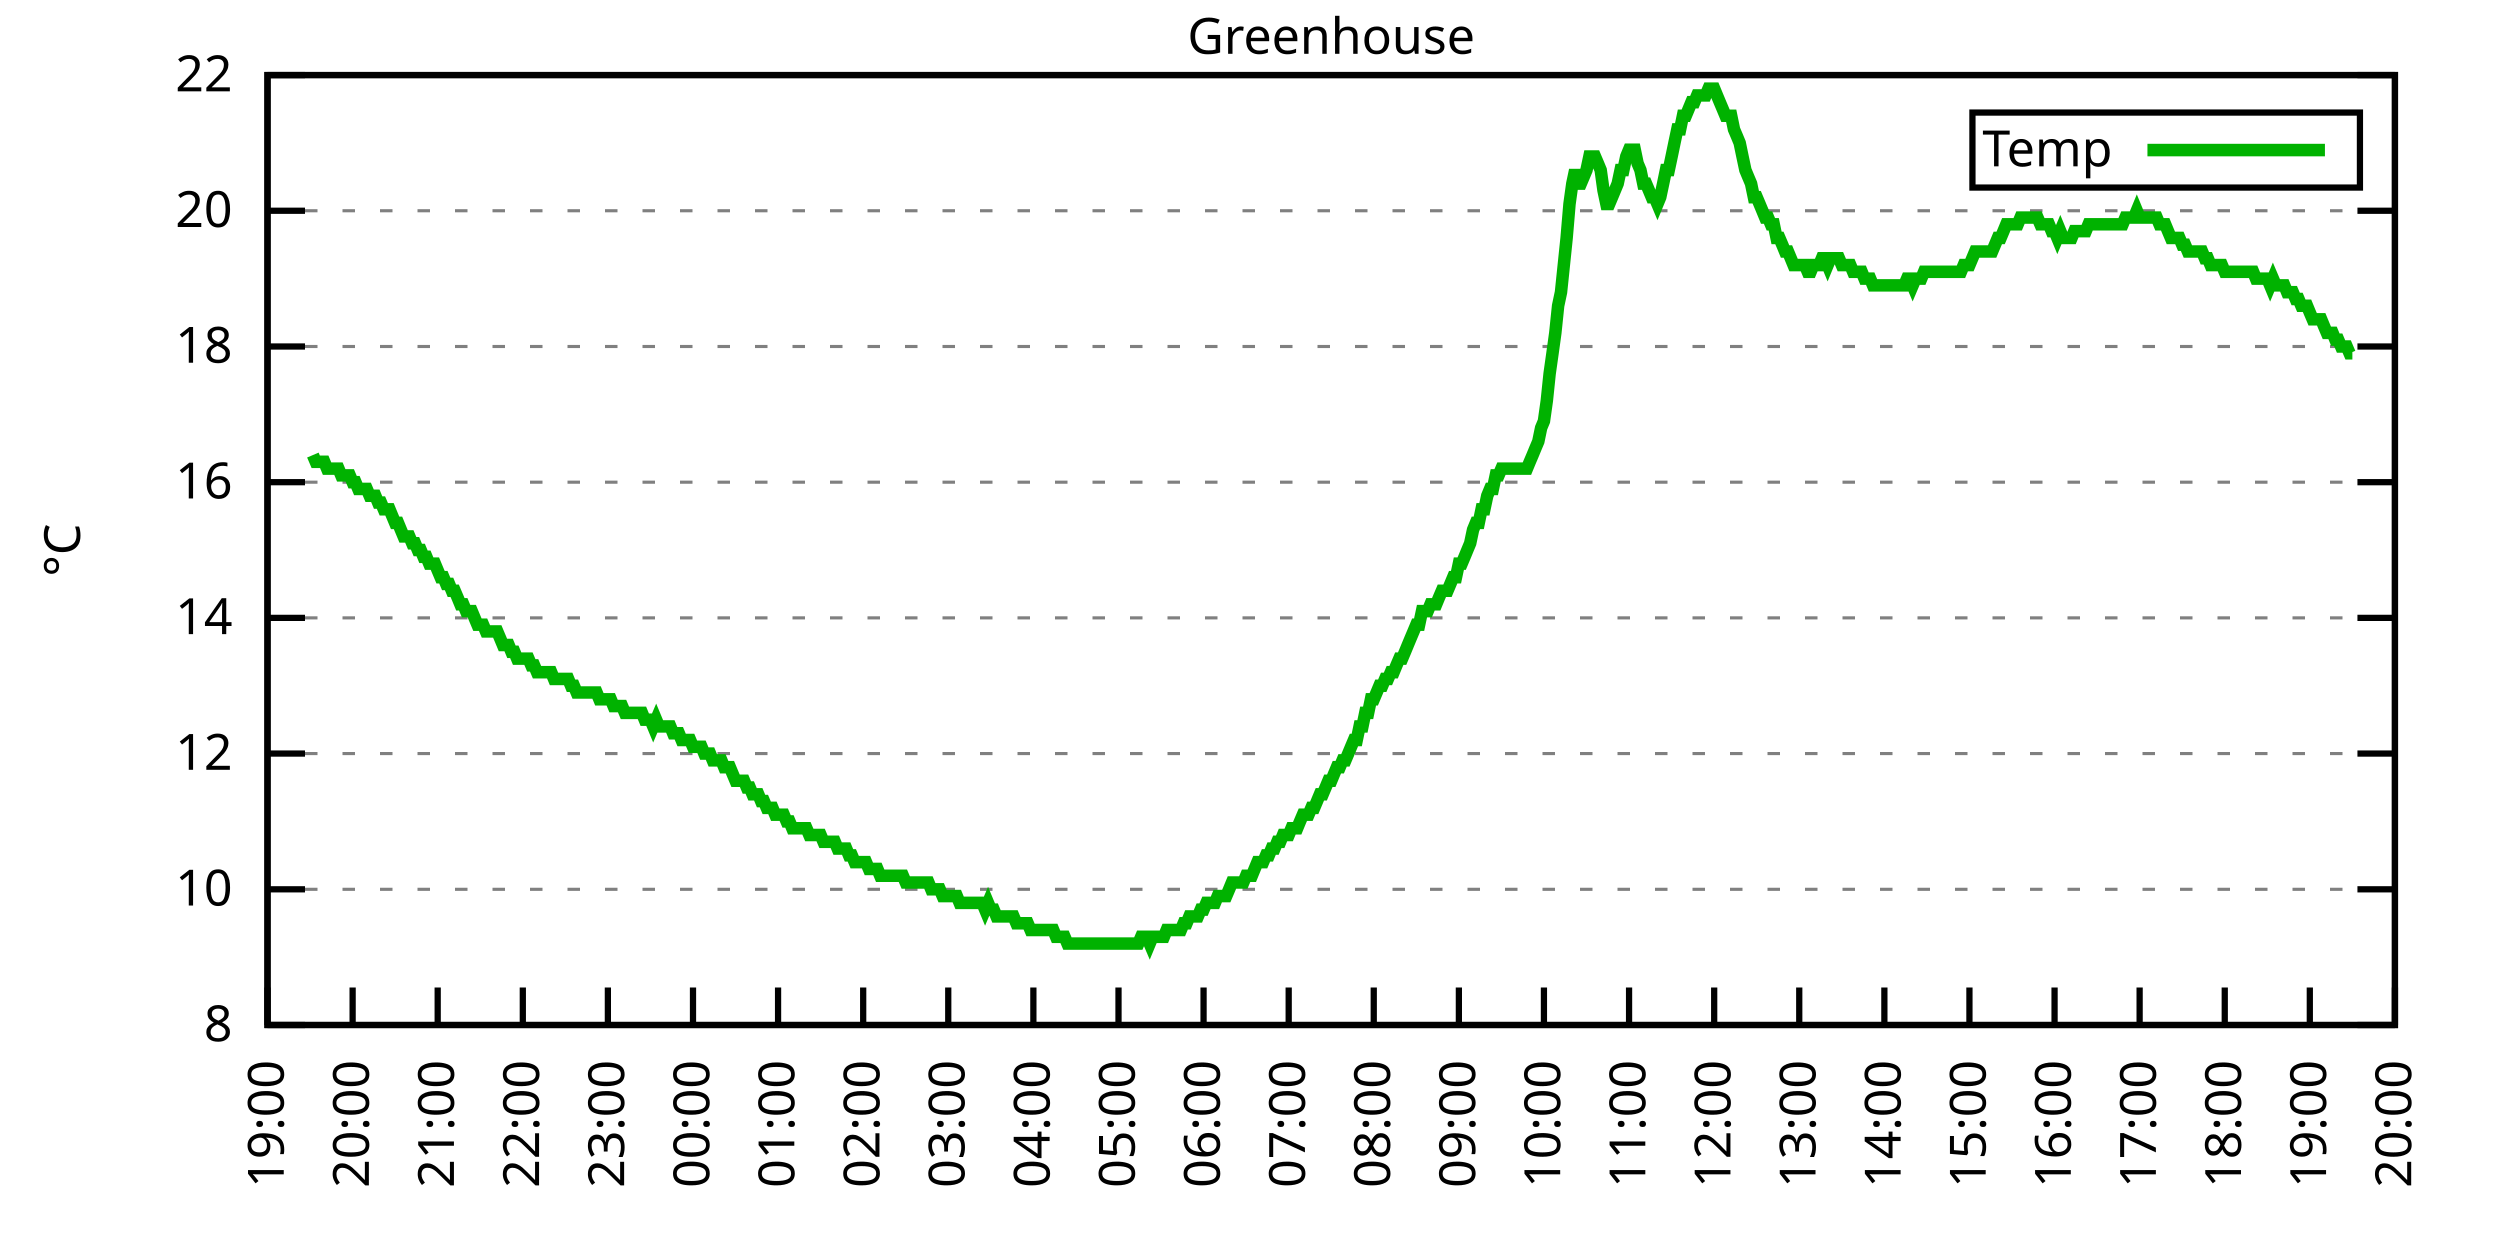
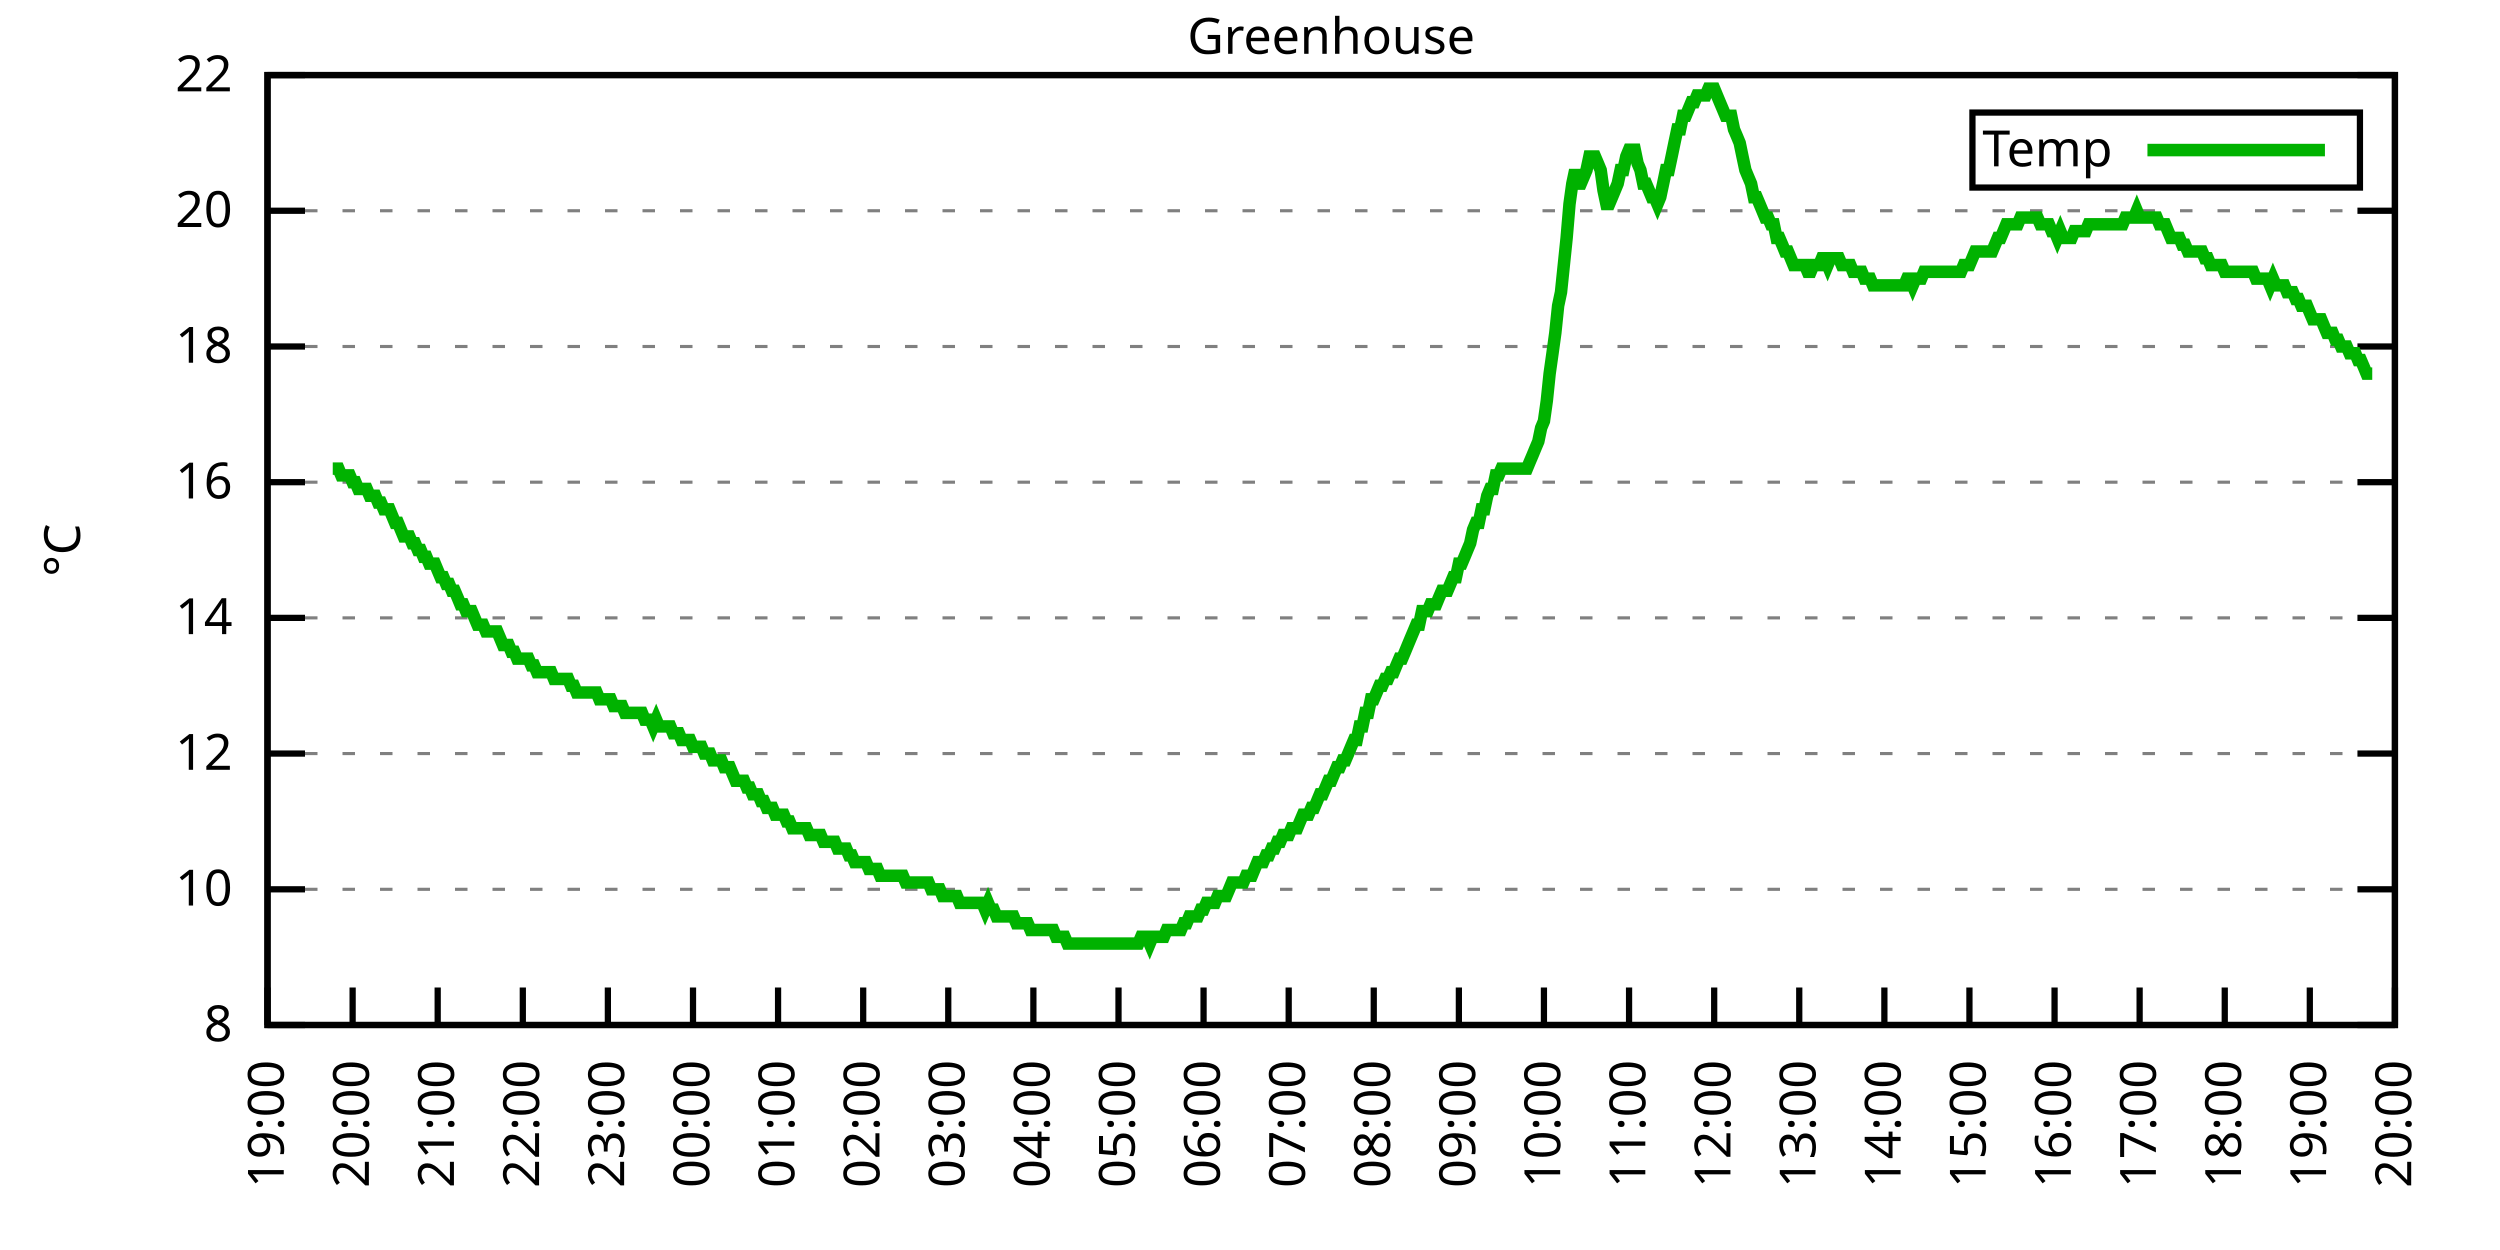
<svg xmlns="http://www.w3.org/2000/svg" xmlns:xlink="http://www.w3.org/1999/xlink" width="400" height="200" viewBox="0 0 400 200">
  <g id="gnuplot_canvas">
    <rect x="0" y="0" width="400" height="200" fill="none" />
    <defs>
      <circle id="gpDot" r="0.5" stroke-width="0.5" stroke="currentColor" />
      <path id="gpPt0" stroke-width="0.333" stroke="currentColor" d="M-1,0 h2 M0,-1 v2" />
      <path id="gpPt1" stroke-width="0.333" stroke="currentColor" d="M-1,-1 L1,1 M1,-1 L-1,1" />
      <path id="gpPt2" stroke-width="0.333" stroke="currentColor" d="M-1,0 L1,0 M0,-1 L0,1 M-1,-1 L1,1 M-1,1 L1,-1" />
      <rect id="gpPt3" stroke-width="0.333" stroke="currentColor" x="-1" y="-1" width="2" height="2" />
      <rect id="gpPt4" stroke-width="0.333" stroke="currentColor" fill="currentColor" x="-1" y="-1" width="2" height="2" />
      <circle id="gpPt5" stroke-width="0.333" stroke="currentColor" cx="0" cy="0" r="1" />
      <use xlink:href="#gpPt5" id="gpPt6" fill="currentColor" stroke="none" />
      <path id="gpPt7" stroke-width="0.333" stroke="currentColor" d="M0,-1.33 L-1.33,0.67 L1.33,0.67 z" />
      <use xlink:href="#gpPt7" id="gpPt8" fill="currentColor" stroke="none" />
      <use xlink:href="#gpPt7" id="gpPt9" stroke="currentColor" transform="rotate(180)" />
      <use xlink:href="#gpPt9" id="gpPt10" fill="currentColor" stroke="none" />
      <use xlink:href="#gpPt3" id="gpPt11" stroke="currentColor" transform="rotate(45)" />
      <use xlink:href="#gpPt11" id="gpPt12" fill="currentColor" stroke="none" />
      <path id="gpPt13" stroke-width="0.333" stroke="currentColor" d="M0,1.330 L1.265,0.411 L0.782,-1.067 L-0.782,-1.076 L-1.265,0.411 z" />
      <use xlink:href="#gpPt13" id="gpPt14" fill="currentColor" stroke="none" />
      <filter id="textbox" filterUnits="objectBoundingBox" x="0" y="0" height="1" width="1">
        <feFlood flood-color="white" flood-opacity="1" result="bgnd" />
        <feComposite in="SourceGraphic" in2="bgnd" operator="atop" />
      </filter>
      <filter id="greybox" filterUnits="objectBoundingBox" x="0" y="0" height="1" width="1">
        <feFlood flood-color="lightgrey" flood-opacity="1" result="grey" />
        <feComposite in="SourceGraphic" in2="grey" operator="atop" />
      </filter>
    </defs>
    <g fill="none" color="white" stroke="currentColor" stroke-width="1.00" stroke-linecap="butt" stroke-linejoin="miter">
</g>
    <g fill="none" color="black" stroke="currentColor" stroke-width="1.00" stroke-linecap="butt" stroke-linejoin="miter">
      <g stroke="none" shape-rendering="crispEdges">
        <polygon fill="rgb(255, 255, 255)" points="42.80,164.00 383.18,164.00 383.18,12.02 42.80,12.02 " />
      </g>
    </g>
    <g fill="none" color="black" stroke="currentColor" stroke-width="1.00" stroke-linecap="butt" stroke-linejoin="miter">
</g>
    <g fill="none" color="black" stroke="black" stroke-width="0.50" stroke-linecap="butt" stroke-linejoin="miter">
</g>
    <g fill="none" color="gray" stroke="currentColor" stroke-width="0.50" stroke-linecap="butt" stroke-linejoin="miter">
      <path stroke="gray" stroke-dasharray="2,4" class="gridline" d="M42.80,164.00 L383.19,164.00  " />
    </g>
    <g fill="none" color="gray" stroke="gray" stroke-width="1.00" stroke-linecap="butt" stroke-linejoin="miter">
</g>
    <g fill="none" color="black" stroke="currentColor" stroke-width="1.00" stroke-linecap="butt" stroke-linejoin="miter">
      <path stroke="black" d="M42.80,164.00 L48.80,164.00 M383.19,164.00 L377.19,164.00  " />
      <g transform="translate(37.20,166.60)" stroke="none" fill="black" font-family="Sans" font-size="8.00" text-anchor="end">
        <text>
          <tspan font-family="Sans"> 8</tspan>
        </text>
      </g>
    </g>
    <g fill="none" color="black" stroke="currentColor" stroke-width="1.00" stroke-linecap="butt" stroke-linejoin="miter">
</g>
    <g fill="none" color="black" stroke="black" stroke-width="0.50" stroke-linecap="butt" stroke-linejoin="miter">
</g>
    <g fill="none" color="gray" stroke="currentColor" stroke-width="0.50" stroke-linecap="butt" stroke-linejoin="miter">
      <path stroke="gray" stroke-dasharray="2,4" class="gridline" d="M42.80,142.29 L383.19,142.29  " />
    </g>
    <g fill="none" color="gray" stroke="gray" stroke-width="1.00" stroke-linecap="butt" stroke-linejoin="miter">
</g>
    <g fill="none" color="black" stroke="currentColor" stroke-width="1.00" stroke-linecap="butt" stroke-linejoin="miter">
      <path stroke="black" d="M42.80,142.29 L48.80,142.29 M383.19,142.29 L377.19,142.29  " />
      <g transform="translate(37.20,144.89)" stroke="none" fill="black" font-family="Sans" font-size="8.00" text-anchor="end">
        <text>
          <tspan font-family="Sans"> 10</tspan>
        </text>
      </g>
    </g>
    <g fill="none" color="black" stroke="currentColor" stroke-width="1.00" stroke-linecap="butt" stroke-linejoin="miter">
</g>
    <g fill="none" color="black" stroke="black" stroke-width="0.50" stroke-linecap="butt" stroke-linejoin="miter">
</g>
    <g fill="none" color="gray" stroke="currentColor" stroke-width="0.50" stroke-linecap="butt" stroke-linejoin="miter">
      <path stroke="gray" stroke-dasharray="2,4" class="gridline" d="M42.80,120.57 L383.19,120.57  " />
    </g>
    <g fill="none" color="gray" stroke="gray" stroke-width="1.00" stroke-linecap="butt" stroke-linejoin="miter">
</g>
    <g fill="none" color="black" stroke="currentColor" stroke-width="1.00" stroke-linecap="butt" stroke-linejoin="miter">
      <path stroke="black" d="M42.80,120.57 L48.80,120.57 M383.19,120.57 L377.19,120.57  " />
      <g transform="translate(37.20,123.17)" stroke="none" fill="black" font-family="Sans" font-size="8.00" text-anchor="end">
        <text>
          <tspan font-family="Sans"> 12</tspan>
        </text>
      </g>
    </g>
    <g fill="none" color="black" stroke="currentColor" stroke-width="1.00" stroke-linecap="butt" stroke-linejoin="miter">
</g>
    <g fill="none" color="black" stroke="black" stroke-width="0.50" stroke-linecap="butt" stroke-linejoin="miter">
</g>
    <g fill="none" color="gray" stroke="currentColor" stroke-width="0.50" stroke-linecap="butt" stroke-linejoin="miter">
      <path stroke="gray" stroke-dasharray="2,4" class="gridline" d="M42.80,98.86 L383.19,98.86  " />
    </g>
    <g fill="none" color="gray" stroke="gray" stroke-width="1.00" stroke-linecap="butt" stroke-linejoin="miter">
</g>
    <g fill="none" color="black" stroke="currentColor" stroke-width="1.00" stroke-linecap="butt" stroke-linejoin="miter">
      <path stroke="black" d="M42.80,98.86 L48.80,98.86 M383.19,98.86 L377.19,98.86  " />
      <g transform="translate(37.20,101.46)" stroke="none" fill="black" font-family="Sans" font-size="8.00" text-anchor="end">
        <text>
          <tspan font-family="Sans"> 14</tspan>
        </text>
      </g>
    </g>
    <g fill="none" color="black" stroke="currentColor" stroke-width="1.00" stroke-linecap="butt" stroke-linejoin="miter">
</g>
    <g fill="none" color="black" stroke="black" stroke-width="0.50" stroke-linecap="butt" stroke-linejoin="miter">
</g>
    <g fill="none" color="gray" stroke="currentColor" stroke-width="0.50" stroke-linecap="butt" stroke-linejoin="miter">
      <path stroke="gray" stroke-dasharray="2,4" class="gridline" d="M42.80,77.15 L383.19,77.15  " />
    </g>
    <g fill="none" color="gray" stroke="gray" stroke-width="1.00" stroke-linecap="butt" stroke-linejoin="miter">
</g>
    <g fill="none" color="black" stroke="currentColor" stroke-width="1.00" stroke-linecap="butt" stroke-linejoin="miter">
      <path stroke="black" d="M42.80,77.15 L48.80,77.15 M383.19,77.15 L377.19,77.15  " />
      <g transform="translate(37.20,79.75)" stroke="none" fill="black" font-family="Sans" font-size="8.00" text-anchor="end">
        <text>
          <tspan font-family="Sans"> 16</tspan>
        </text>
      </g>
    </g>
    <g fill="none" color="black" stroke="currentColor" stroke-width="1.00" stroke-linecap="butt" stroke-linejoin="miter">
</g>
    <g fill="none" color="black" stroke="black" stroke-width="0.50" stroke-linecap="butt" stroke-linejoin="miter">
</g>
    <g fill="none" color="gray" stroke="currentColor" stroke-width="0.50" stroke-linecap="butt" stroke-linejoin="miter">
      <path stroke="gray" stroke-dasharray="2,4" class="gridline" d="M42.80,55.44 L383.19,55.44  " />
    </g>
    <g fill="none" color="gray" stroke="gray" stroke-width="1.00" stroke-linecap="butt" stroke-linejoin="miter">
</g>
    <g fill="none" color="black" stroke="currentColor" stroke-width="1.00" stroke-linecap="butt" stroke-linejoin="miter">
      <path stroke="black" d="M42.80,55.44 L48.80,55.44 M383.19,55.44 L377.19,55.44  " />
      <g transform="translate(37.20,58.04)" stroke="none" fill="black" font-family="Sans" font-size="8.00" text-anchor="end">
        <text>
          <tspan font-family="Sans"> 18</tspan>
        </text>
      </g>
    </g>
    <g fill="none" color="black" stroke="currentColor" stroke-width="1.00" stroke-linecap="butt" stroke-linejoin="miter">
</g>
    <g fill="none" color="black" stroke="black" stroke-width="0.50" stroke-linecap="butt" stroke-linejoin="miter">
</g>
    <g fill="none" color="gray" stroke="currentColor" stroke-width="0.50" stroke-linecap="butt" stroke-linejoin="miter">
      <path stroke="gray" stroke-dasharray="2,4" class="gridline" d="M42.80,33.72 L383.19,33.72  " />
    </g>
    <g fill="none" color="gray" stroke="gray" stroke-width="1.00" stroke-linecap="butt" stroke-linejoin="miter">
</g>
    <g fill="none" color="black" stroke="currentColor" stroke-width="1.00" stroke-linecap="butt" stroke-linejoin="miter">
      <path stroke="black" d="M42.80,33.72 L48.80,33.72 M383.19,33.72 L377.19,33.72  " />
      <g transform="translate(37.20,36.32)" stroke="none" fill="black" font-family="Sans" font-size="8.00" text-anchor="end">
        <text>
          <tspan font-family="Sans"> 20</tspan>
        </text>
      </g>
    </g>
    <g fill="none" color="black" stroke="currentColor" stroke-width="1.00" stroke-linecap="butt" stroke-linejoin="miter">
</g>
    <g fill="none" color="black" stroke="black" stroke-width="0.50" stroke-linecap="butt" stroke-linejoin="miter">
</g>
    <g fill="none" color="gray" stroke="currentColor" stroke-width="0.50" stroke-linecap="butt" stroke-linejoin="miter">
      <path stroke="gray" stroke-dasharray="2,4" class="gridline" d="M42.80,12.01 L383.19,12.01  " />
    </g>
    <g fill="none" color="gray" stroke="gray" stroke-width="1.00" stroke-linecap="butt" stroke-linejoin="miter">
</g>
    <g fill="none" color="black" stroke="currentColor" stroke-width="1.00" stroke-linecap="butt" stroke-linejoin="miter">
      <path stroke="black" d="M42.80,12.01 L48.80,12.01 M383.19,12.01 L377.19,12.01  " />
      <g transform="translate(37.20,14.61)" stroke="none" fill="black" font-family="Sans" font-size="8.00" text-anchor="end">
        <text>
          <tspan font-family="Sans"> 22</tspan>
        </text>
      </g>
    </g>
    <g fill="none" color="black" stroke="currentColor" stroke-width="1.00" stroke-linecap="butt" stroke-linejoin="miter">
      <path stroke="black" d="M42.80,164.00 L42.80,158.00  " />
      <g transform="translate(45.40,169.60) rotate(270.00)" stroke="none" fill="black" font-family="Sans" font-size="8.00" text-anchor="end">
        <text>
          <tspan font-family="Sans">19:00</tspan>
        </text>
      </g>
    </g>
    <g fill="none" color="black" stroke="currentColor" stroke-width="1.00" stroke-linecap="butt" stroke-linejoin="miter">
      <path stroke="black" d="M56.42,164.00 L56.42,158.00  " />
      <g transform="translate(59.02,169.60) rotate(270.00)" stroke="none" fill="black" font-family="Sans" font-size="8.00" text-anchor="end">
        <text>
          <tspan font-family="Sans">20:00</tspan>
        </text>
      </g>
    </g>
    <g fill="none" color="black" stroke="currentColor" stroke-width="1.00" stroke-linecap="butt" stroke-linejoin="miter">
      <path stroke="black" d="M70.03,164.00 L70.03,158.00  " />
      <g transform="translate(72.63,169.60) rotate(270.00)" stroke="none" fill="black" font-family="Sans" font-size="8.00" text-anchor="end">
        <text>
          <tspan font-family="Sans">21:00</tspan>
        </text>
      </g>
    </g>
    <g fill="none" color="black" stroke="currentColor" stroke-width="1.00" stroke-linecap="butt" stroke-linejoin="miter">
      <path stroke="black" d="M83.65,164.00 L83.65,158.00  " />
      <g transform="translate(86.25,169.60) rotate(270.00)" stroke="none" fill="black" font-family="Sans" font-size="8.00" text-anchor="end">
        <text>
          <tspan font-family="Sans">22:00</tspan>
        </text>
      </g>
    </g>
    <g fill="none" color="black" stroke="currentColor" stroke-width="1.00" stroke-linecap="butt" stroke-linejoin="miter">
      <path stroke="black" d="M97.26,164.00 L97.26,158.00  " />
      <g transform="translate(99.86,169.60) rotate(270.00)" stroke="none" fill="black" font-family="Sans" font-size="8.00" text-anchor="end">
        <text>
          <tspan font-family="Sans">23:00</tspan>
        </text>
      </g>
    </g>
    <g fill="none" color="black" stroke="currentColor" stroke-width="1.00" stroke-linecap="butt" stroke-linejoin="miter">
      <path stroke="black" d="M110.88,164.00 L110.88,158.00  " />
      <g transform="translate(113.48,169.60) rotate(270.00)" stroke="none" fill="black" font-family="Sans" font-size="8.00" text-anchor="end">
        <text>
          <tspan font-family="Sans">00:00</tspan>
        </text>
      </g>
    </g>
    <g fill="none" color="black" stroke="currentColor" stroke-width="1.00" stroke-linecap="butt" stroke-linejoin="miter">
      <path stroke="black" d="M124.49,164.00 L124.49,158.00  " />
      <g transform="translate(127.09,169.60) rotate(270.00)" stroke="none" fill="black" font-family="Sans" font-size="8.00" text-anchor="end">
        <text>
          <tspan font-family="Sans">01:00</tspan>
        </text>
      </g>
    </g>
    <g fill="none" color="black" stroke="currentColor" stroke-width="1.00" stroke-linecap="butt" stroke-linejoin="miter">
      <path stroke="black" d="M138.11,164.00 L138.11,158.00  " />
      <g transform="translate(140.71,169.60) rotate(270.00)" stroke="none" fill="black" font-family="Sans" font-size="8.00" text-anchor="end">
        <text>
          <tspan font-family="Sans">02:00</tspan>
        </text>
      </g>
    </g>
    <g fill="none" color="black" stroke="currentColor" stroke-width="1.00" stroke-linecap="butt" stroke-linejoin="miter">
      <path stroke="black" d="M151.72,164.00 L151.72,158.00  " />
      <g transform="translate(154.32,169.60) rotate(270.00)" stroke="none" fill="black" font-family="Sans" font-size="8.00" text-anchor="end">
        <text>
          <tspan font-family="Sans">03:00</tspan>
        </text>
      </g>
    </g>
    <g fill="none" color="black" stroke="currentColor" stroke-width="1.00" stroke-linecap="butt" stroke-linejoin="miter">
      <path stroke="black" d="M165.34,164.00 L165.34,158.00  " />
      <g transform="translate(167.94,169.60) rotate(270.00)" stroke="none" fill="black" font-family="Sans" font-size="8.00" text-anchor="end">
        <text>
          <tspan font-family="Sans">04:00</tspan>
        </text>
      </g>
    </g>
    <g fill="none" color="black" stroke="currentColor" stroke-width="1.00" stroke-linecap="butt" stroke-linejoin="miter">
      <path stroke="black" d="M178.96,164.00 L178.96,158.00  " />
      <g transform="translate(181.56,169.60) rotate(270.00)" stroke="none" fill="black" font-family="Sans" font-size="8.00" text-anchor="end">
        <text>
          <tspan font-family="Sans">05:00</tspan>
        </text>
      </g>
    </g>
    <g fill="none" color="black" stroke="currentColor" stroke-width="1.00" stroke-linecap="butt" stroke-linejoin="miter">
      <path stroke="black" d="M192.57,164.00 L192.57,158.00  " />
      <g transform="translate(195.17,169.60) rotate(270.00)" stroke="none" fill="black" font-family="Sans" font-size="8.00" text-anchor="end">
        <text>
          <tspan font-family="Sans">06:00</tspan>
        </text>
      </g>
    </g>
    <g fill="none" color="black" stroke="currentColor" stroke-width="1.00" stroke-linecap="butt" stroke-linejoin="miter">
      <path stroke="black" d="M206.19,164.00 L206.19,158.00  " />
      <g transform="translate(208.79,169.60) rotate(270.00)" stroke="none" fill="black" font-family="Sans" font-size="8.00" text-anchor="end">
        <text>
          <tspan font-family="Sans">07:00</tspan>
        </text>
      </g>
    </g>
    <g fill="none" color="black" stroke="currentColor" stroke-width="1.00" stroke-linecap="butt" stroke-linejoin="miter">
      <path stroke="black" d="M219.80,164.00 L219.80,158.00  " />
      <g transform="translate(222.40,169.60) rotate(270.00)" stroke="none" fill="black" font-family="Sans" font-size="8.00" text-anchor="end">
        <text>
          <tspan font-family="Sans">08:00</tspan>
        </text>
      </g>
    </g>
    <g fill="none" color="black" stroke="currentColor" stroke-width="1.00" stroke-linecap="butt" stroke-linejoin="miter">
      <path stroke="black" d="M233.42,164.00 L233.42,158.00  " />
      <g transform="translate(236.02,169.60) rotate(270.00)" stroke="none" fill="black" font-family="Sans" font-size="8.00" text-anchor="end">
        <text>
          <tspan font-family="Sans">09:00</tspan>
        </text>
      </g>
    </g>
    <g fill="none" color="black" stroke="currentColor" stroke-width="1.00" stroke-linecap="butt" stroke-linejoin="miter">
      <path stroke="black" d="M247.03,164.00 L247.03,158.00  " />
      <g transform="translate(249.63,169.60) rotate(270.00)" stroke="none" fill="black" font-family="Sans" font-size="8.00" text-anchor="end">
        <text>
          <tspan font-family="Sans">10:00</tspan>
        </text>
      </g>
    </g>
    <g fill="none" color="black" stroke="currentColor" stroke-width="1.00" stroke-linecap="butt" stroke-linejoin="miter">
      <path stroke="black" d="M260.65,164.00 L260.65,158.00  " />
      <g transform="translate(263.25,169.60) rotate(270.00)" stroke="none" fill="black" font-family="Sans" font-size="8.00" text-anchor="end">
        <text>
          <tspan font-family="Sans">11:00</tspan>
        </text>
      </g>
    </g>
    <g fill="none" color="black" stroke="currentColor" stroke-width="1.00" stroke-linecap="butt" stroke-linejoin="miter">
      <path stroke="black" d="M274.27,164.00 L274.27,158.00  " />
      <g transform="translate(276.87,169.60) rotate(270.00)" stroke="none" fill="black" font-family="Sans" font-size="8.00" text-anchor="end">
        <text>
          <tspan font-family="Sans">12:00</tspan>
        </text>
      </g>
    </g>
    <g fill="none" color="black" stroke="currentColor" stroke-width="1.00" stroke-linecap="butt" stroke-linejoin="miter">
      <path stroke="black" d="M287.88,164.00 L287.88,158.00  " />
      <g transform="translate(290.48,169.60) rotate(270.00)" stroke="none" fill="black" font-family="Sans" font-size="8.00" text-anchor="end">
        <text>
          <tspan font-family="Sans">13:00</tspan>
        </text>
      </g>
    </g>
    <g fill="none" color="black" stroke="currentColor" stroke-width="1.00" stroke-linecap="butt" stroke-linejoin="miter">
      <path stroke="black" d="M301.50,164.00 L301.50,158.00  " />
      <g transform="translate(304.10,169.60) rotate(270.00)" stroke="none" fill="black" font-family="Sans" font-size="8.00" text-anchor="end">
        <text>
          <tspan font-family="Sans">14:00</tspan>
        </text>
      </g>
    </g>
    <g fill="none" color="black" stroke="currentColor" stroke-width="1.00" stroke-linecap="butt" stroke-linejoin="miter">
      <path stroke="black" d="M315.11,164.00 L315.11,158.00  " />
      <g transform="translate(317.71,169.60) rotate(270.00)" stroke="none" fill="black" font-family="Sans" font-size="8.00" text-anchor="end">
        <text>
          <tspan font-family="Sans">15:00</tspan>
        </text>
      </g>
    </g>
    <g fill="none" color="black" stroke="currentColor" stroke-width="1.00" stroke-linecap="butt" stroke-linejoin="miter">
      <path stroke="black" d="M328.73,164.00 L328.73,158.00  " />
      <g transform="translate(331.33,169.60) rotate(270.00)" stroke="none" fill="black" font-family="Sans" font-size="8.00" text-anchor="end">
        <text>
          <tspan font-family="Sans">16:00</tspan>
        </text>
      </g>
    </g>
    <g fill="none" color="black" stroke="currentColor" stroke-width="1.00" stroke-linecap="butt" stroke-linejoin="miter">
      <path stroke="black" d="M342.34,164.00 L342.34,158.00  " />
      <g transform="translate(344.94,169.60) rotate(270.00)" stroke="none" fill="black" font-family="Sans" font-size="8.00" text-anchor="end">
        <text>
          <tspan font-family="Sans">17:00</tspan>
        </text>
      </g>
    </g>
    <g fill="none" color="black" stroke="currentColor" stroke-width="1.00" stroke-linecap="butt" stroke-linejoin="miter">
      <path stroke="black" d="M355.96,164.00 L355.96,158.00  " />
      <g transform="translate(358.56,169.60) rotate(270.00)" stroke="none" fill="black" font-family="Sans" font-size="8.00" text-anchor="end">
        <text>
          <tspan font-family="Sans">18:00</tspan>
        </text>
      </g>
    </g>
    <g fill="none" color="black" stroke="currentColor" stroke-width="1.00" stroke-linecap="butt" stroke-linejoin="miter">
      <path stroke="black" d="M369.57,164.00 L369.57,158.00  " />
      <g transform="translate(372.17,169.60) rotate(270.00)" stroke="none" fill="black" font-family="Sans" font-size="8.00" text-anchor="end">
        <text>
          <tspan font-family="Sans">19:00</tspan>
        </text>
      </g>
    </g>
    <g fill="none" color="black" stroke="currentColor" stroke-width="1.00" stroke-linecap="butt" stroke-linejoin="miter">
      <path stroke="black" d="M383.19,164.00 L383.19,158.00  " />
      <g transform="translate(385.79,169.60) rotate(270.00)" stroke="none" fill="black" font-family="Sans" font-size="8.00" text-anchor="end">
        <text>
          <tspan font-family="Sans">20:00</tspan>
        </text>
      </g>
    </g>
    <g fill="none" color="black" stroke="currentColor" stroke-width="1.00" stroke-linecap="butt" stroke-linejoin="miter">
</g>
    <g fill="none" color="black" stroke="currentColor" stroke-width="1.00" stroke-linecap="butt" stroke-linejoin="miter">
      <path stroke="black" d="M42.80,12.01 L42.80,164.00 L383.19,164.00 L383.19,12.01 L42.80,12.01 Z  " />
    </g>
    <g fill="none" color="black" stroke="currentColor" stroke-width="1.00" stroke-linecap="butt" stroke-linejoin="miter">
</g>
    <g fill="none" color="black" stroke="currentColor" stroke-width="1.00" stroke-linecap="butt" stroke-linejoin="miter">
      <path stroke="black" d="M315.59,30.01 L315.59,18.01 L377.59,18.01 L377.59,30.01 L315.59,30.01 Z  " />
    </g>
    <g id="Greenhouse_plot_1">
      <g fill="none" color="white" stroke="black" stroke-width="2.00" stroke-linecap="butt" stroke-linejoin="miter">
</g>
      <g fill="none" color="black" stroke="currentColor" stroke-width="2.00" stroke-linecap="butt" stroke-linejoin="miter">
        <g transform="translate(337.99,26.61)" stroke="none" fill="black" font-family="Sans" font-size="8.00" text-anchor="end">
          <text>
            <tspan font-family="Sans">Temp</tspan>
          </text>
        </g>
      </g>
      <g fill="none" color="black" stroke="currentColor" stroke-width="2.00" stroke-linecap="butt" stroke-linejoin="miter">
-         <path stroke="rgb(  0, 178,   0)" d="M343.59,24.01 L371.99,24.01 M50.06,72.81 L50.52,73.89 L50.97,73.89 L51.42,73.89 L51.88,73.89 L52.33,74.98   L52.78,74.98 L53.24,74.98 L53.69,74.98 L54.15,74.98 L54.60,76.06 L55.05,76.06 L55.51,76.06 L55.96,76.06   L56.42,77.15 L56.87,77.15 L57.32,78.23 L57.78,78.23 L58.23,78.23 L58.68,78.23 L59.14,79.32 L59.59,79.32   L60.05,79.32 L60.50,80.41 L60.95,80.41 L61.41,81.49 L61.86,81.49 L62.32,81.49 L62.77,82.58 L63.22,83.66   L63.68,83.66 L64.13,84.75 L64.58,85.83 L65.04,85.83 L65.49,85.83 L65.95,86.92 L66.40,86.92 L66.85,88.00   L67.31,88.00 L67.76,89.09 L68.22,89.09 L68.67,90.18 L69.12,90.18 L69.58,90.18 L70.03,91.26 L70.49,92.35   L70.94,92.35 L71.39,93.43 L71.85,93.43 L72.30,94.52 L72.75,94.52 L73.21,95.60 L73.66,96.69 L74.12,96.69   L74.57,97.78 L75.02,97.78 L75.48,97.78 L75.93,98.86 L76.39,99.95 L76.84,99.95 L77.29,99.95 L77.75,101.03   L78.20,101.03 L78.65,101.03 L79.11,101.03 L79.56,101.03 L80.02,102.12 L80.47,103.20 L80.92,103.20 L81.38,103.20   L81.83,104.29 L82.29,104.29 L82.74,105.38 L83.19,105.38 L83.65,105.38 L84.10,105.38 L84.55,105.38 L85.01,106.46   L85.46,106.46 L85.92,107.55 L86.37,107.55 L86.82,107.55 L87.28,107.55 L87.73,107.55 L88.19,107.55 L88.64,108.63   L89.09,108.63 L89.55,108.63 L90.00,108.63 L90.45,108.63 L90.91,108.63 L91.36,109.72 L91.82,109.72 L92.27,110.80   L92.72,110.80 L93.18,110.80 L93.63,110.80 L94.09,110.80 L94.54,110.80 L94.99,110.80 L95.45,110.80 L95.90,111.89   L96.35,111.89 L96.81,111.89 L97.26,111.89 L97.72,111.89 L98.17,112.97 L98.62,112.97 L99.08,112.97 L99.53,112.97   L99.99,114.06 L100.44,114.06 L100.89,114.06 L101.35,114.06 L101.80,114.06 L102.25,114.06 L102.71,114.06 L103.16,115.15   L103.62,115.15 L104.07,115.15 L104.52,116.23 L104.98,115.15 L105.43,116.23 L105.89,116.23 L106.34,116.23 L106.79,116.23   L107.25,116.23 L107.70,117.32 L108.15,117.32 L108.61,117.32 L109.06,118.40 L109.52,118.40 L109.97,118.40 L110.42,118.40   L110.88,119.49 L111.33,119.49 L111.79,119.49 L112.24,119.49 L112.69,120.57 L113.15,120.57 L113.60,120.57 L114.05,121.66   L114.51,121.66 L114.96,121.66 L115.42,121.66 L115.87,122.75 L116.32,122.75 L116.78,122.75 L117.23,123.83 L117.69,124.92   L118.14,124.92 L118.59,124.92 L119.05,124.92 L119.50,126.00 L119.96,126.00 L120.41,127.09 L120.86,127.09 L121.32,127.09   L121.77,128.17 L122.22,128.17 L122.68,129.26 L123.13,129.26 L123.59,129.26 L124.04,130.35 L124.49,130.35 L124.95,130.35   L125.40,130.35 L125.86,131.43 L126.31,131.43 L126.76,132.52 L127.22,132.52 L127.67,132.52 L128.12,132.52 L128.58,132.52   L129.03,132.52 L129.49,133.60 L129.94,133.60 L130.39,133.60 L130.85,133.60 L131.30,133.60 L131.76,134.69 L132.21,134.69   L132.66,134.69 L133.12,134.69 L133.57,134.69 L134.02,135.77 L134.48,135.77 L134.93,135.77 L135.39,135.77 L135.84,136.86   L136.29,136.86 L136.75,137.94 L137.20,137.94 L137.66,137.94 L138.11,137.94 L138.56,137.94 L139.02,139.03 L139.47,139.03   L139.92,139.03 L140.38,139.03 L140.83,140.12 L141.29,140.12 L141.74,140.12 L142.19,140.12 L142.65,140.12 L143.10,140.12   L143.56,140.12 L144.01,140.12 L144.46,140.12 L144.92,141.20 L145.37,141.20 L145.82,141.20 L146.28,141.20 L146.73,141.20   L147.19,141.20 L147.64,141.20 L148.09,141.20 L148.55,141.20 L149.00,142.29 L149.46,142.29 L149.91,142.29 L150.36,142.29   L150.82,143.37 L151.27,143.37 L151.72,143.37 L152.18,143.37 L152.63,143.37 L153.09,143.37 L153.54,144.46 L153.99,144.46   L154.45,144.46 L154.90,144.46 L155.36,144.46 L155.81,144.46 L156.26,144.46 L156.72,144.46 L157.17,144.46 L157.62,145.54   L158.08,144.46 L158.53,145.54 L158.99,145.54 L159.44,146.63 L159.89,146.63 L160.35,146.63 L160.80,146.63 L161.26,146.63   L161.71,146.63 L162.16,146.63 L162.62,147.72 L163.07,147.72 L163.52,147.72 L163.98,147.72 L164.43,147.72 L164.89,148.80   L165.34,148.80 L165.79,148.80 L166.25,148.80 L166.70,148.80 L167.16,148.80 L167.61,148.80 L168.06,148.80 L168.52,148.80   L168.97,149.89 L169.43,149.89 L169.88,149.89 L170.33,149.89 L170.79,150.97 L171.24,150.97 L171.69,150.97 L172.15,150.97   L172.60,150.97 L173.06,150.97 L173.51,150.97 L173.96,150.97 L174.42,150.97 L174.87,150.97 L175.33,150.97 L175.78,150.97   L176.23,150.97 L176.69,150.97 L177.14,150.97 L177.59,150.97 L178.05,150.97 L178.50,150.97 L178.96,150.97 L179.41,150.97   L179.86,150.97 L180.32,150.97 L180.77,150.97 L181.23,150.97 L181.68,150.97 L182.13,150.97 L182.59,149.89 L183.04,149.89   L183.49,149.89 L183.95,150.97 L184.40,149.89 L184.86,149.89 L185.31,149.89 L185.76,149.89 L186.22,149.89 L186.67,148.80   L187.13,148.80 L187.58,148.80 L188.03,148.80 L188.49,148.80 L188.94,148.80 L189.39,147.72 L189.85,147.72 L190.30,146.63   L190.76,146.63 L191.21,146.63 L191.66,146.63 L192.12,145.54 L192.57,145.54 L193.03,144.46 L193.48,144.46 L193.93,144.46   L194.39,144.46 L194.84,143.37 L195.29,143.37 L195.75,143.37 L196.20,143.37 L196.66,142.29 L197.11,141.20 L197.56,141.20   L198.02,141.20 L198.47,141.20 L198.93,141.20 L199.38,140.12 L199.83,140.12 L200.29,140.12 L200.74,139.03 L201.19,137.94   L201.65,137.94 L202.10,137.94 L202.56,136.86 L203.01,136.86 L203.46,135.77 L203.92,135.77 L204.37,134.69 L204.83,134.69   L205.28,133.60 L205.73,133.60 L206.19,133.60 L206.64,132.52 L207.09,132.52 L207.55,132.52 L208.00,131.43 L208.46,130.35   L208.91,130.35 L209.36,130.35 L209.82,129.26 L210.27,129.26 L210.73,128.17 L211.18,127.09 L211.63,127.09 L212.09,126.00   L212.54,124.92 L213.00,124.92 L213.45,123.83 L213.90,122.75 L214.36,122.75 L214.81,121.66 L215.26,121.66 L215.72,120.57   L216.17,119.49 L216.63,118.40 L217.08,118.40 L217.53,116.23 L217.99,116.23 L218.44,114.06 L218.90,114.06 L219.35,111.89   L219.80,111.89 L220.26,110.80 L220.71,109.72 L221.16,109.72 L221.62,108.63 L222.07,108.63 L222.53,107.55 L222.98,107.55   L223.43,106.46 L223.89,105.38 L224.34,105.38 L224.80,104.29 L225.25,103.20 L225.70,102.12 L226.16,101.03 L226.61,99.95   L227.06,99.95 L227.52,97.78 L227.97,97.78 L228.43,97.78 L228.88,96.69 L229.33,96.69 L229.79,96.69 L230.24,95.60   L230.70,94.52 L231.15,94.52 L231.60,94.52 L232.06,93.43 L232.51,92.35 L232.96,92.35 L233.42,90.18 L233.87,90.18   L234.33,89.09 L234.78,88.00 L235.23,86.92 L235.69,84.75 L236.14,83.66 L236.60,83.66 L237.05,81.49 L237.50,81.49   L237.96,79.32 L238.41,78.23 L238.86,78.23 L239.32,76.06 L239.77,76.06 L240.23,74.98 L240.68,74.98 L241.13,74.98   L241.59,74.98 L242.04,74.98 L242.50,74.98 L242.95,74.98 L243.40,74.98 L243.86,74.98 L244.31,74.98 L244.76,73.89   L245.22,72.81 L245.67,71.72 L246.13,70.63 L246.58,68.46 L247.03,67.38 L247.49,64.12 L247.94,59.78 L248.40,56.52   L248.85,53.26 L249.30,48.92 L249.76,46.75 L250.21,42.41 L250.66,38.07 L251.12,32.64 L251.57,29.38 L252.03,27.21   L252.48,29.38 L252.93,29.38 L253.39,28.29 L253.84,27.21 L254.30,25.04 L254.75,25.04 L255.20,25.04 L255.66,26.12   L256.11,27.21 L256.56,30.47 L257.02,32.64 L257.47,32.64 L257.93,31.55 L258.38,30.47 L258.83,29.38 L259.29,27.21   L259.74,27.21 L260.20,25.04 L260.65,23.95 L261.10,23.95 L261.56,23.95 L262.01,26.12 L262.47,27.21 L262.92,29.38   L263.37,29.38 L263.83,30.47 L264.28,31.55 L264.73,31.55 L265.19,32.64 L265.64,31.55 L266.10,29.38 L266.55,27.21   L267.00,27.21 L267.46,25.04 L267.91,22.87 L268.37,20.70 L268.82,20.70 L269.27,18.52 L269.73,18.52 L270.18,17.44   L270.63,16.35 L271.09,16.35 L271.54,15.27 L272.00,15.27 L272.45,15.27 L272.90,15.27 L273.36,14.18 L273.81,14.18   L274.27,14.18 L274.72,15.27 L275.17,16.35 L275.63,17.44 L276.08,18.52 L276.53,18.52 L276.99,18.52 L277.44,20.70   L277.90,21.78 L278.35,22.87 L278.80,25.04 L279.26,27.21 L279.71,28.29 L280.17,29.38 L280.62,31.55 L281.07,31.55   L281.53,32.64 L281.98,33.72 L282.43,34.81 L282.89,34.81 L283.34,35.89 L283.80,35.89 L284.25,38.07 L284.70,38.07   L285.16,39.15 L285.61,40.24 L286.07,40.24 L286.52,41.32 L286.97,42.41 L287.43,42.41 L287.88,42.41 L288.33,42.41   L288.79,42.41 L289.24,43.49 L289.70,43.49 L290.15,42.41 L290.60,42.41 L291.06,42.41 L291.51,41.32 L291.97,41.32   L292.42,42.41 L292.87,41.32 L293.33,41.32 L293.78,41.32 L294.23,41.32 L294.69,42.41 L295.14,42.41 L295.60,42.41   L296.05,42.41 L296.50,43.49 L296.96,43.49 L297.41,43.49 L297.87,43.49 L298.32,44.58 L298.77,44.58 L299.23,44.58   L299.68,45.66 L300.13,45.66 L300.59,45.66 L301.04,45.66 L301.50,45.66 L301.95,45.66 L302.40,45.66 L302.86,45.66   L303.31,45.66 L303.77,45.66 L304.22,45.66 L304.67,45.66 L305.13,44.58 L305.58,44.58 L306.03,45.66 L306.49,44.58   L306.94,44.58 L307.40,44.58 L307.85,43.49 L308.30,43.49 L308.76,43.49 L309.21,43.49 L309.67,43.49 L310.12,43.49   L310.57,43.49 L311.03,43.49 L311.48,43.49 L311.94,43.49 L312.39,43.49 L312.84,43.49 L313.30,43.49 L313.75,43.49   L314.20,42.41 L314.66,42.41 L315.11,42.41 L315.57,41.32 L316.02,40.24 L316.47,40.24 L316.93,40.24 L317.38,40.24   L317.84,40.24 L318.29,40.24 L318.74,40.24 L319.20,39.15 L319.65,38.07 L320.10,38.07 L320.56,36.98 L321.01,35.89   L321.47,35.89 L321.92,35.89 L322.37,35.89 L322.83,35.89 L323.28,34.81 L323.74,34.81 L324.19,34.81 L324.64,34.81   L325.10,34.81 L325.55,34.81 L326.00,34.81 L326.46,35.89 L326.91,35.89 L327.37,35.89 L327.82,35.89 L328.27,36.98   L328.73,36.98 L329.18,38.07 L329.64,36.98 L330.09,38.07 L330.54,38.07 L331.00,38.07 L331.45,38.07 L331.90,36.98   L332.36,36.98 L332.81,36.98 L333.27,36.98 L333.72,36.98 L334.17,35.89 L334.63,35.89 L335.08,35.89 L335.54,35.89   L335.99,35.89 L336.44,35.89 L336.90,35.89 L337.35,35.89 L337.80,35.89 L338.26,35.89 L338.71,35.89 L339.17,35.89   L339.62,35.89 L340.07,34.81 L340.53,34.81 L340.98,34.81 L341.44,34.81 L341.89,33.72 L342.34,34.81 L342.80,34.81   L343.25,34.81 L343.70,34.81 L344.16,34.81 L344.61,34.81 L345.07,34.81 L345.52,35.89 L345.97,35.89 L346.43,35.89   L346.88,36.98 L347.34,38.07 L347.79,38.07 L348.24,38.07 L348.70,38.07 L349.15,39.15 L349.60,39.15 L350.06,40.24   L350.51,40.24 L350.97,40.24 L351.42,40.24 L351.87,40.24 L352.33,40.24 L352.78,41.32 L353.24,41.32 L353.69,42.41   L354.14,42.41 L354.60,42.41 L355.05,42.41 L355.50,42.41 L355.96,43.49 L356.41,43.49 L356.87,43.49 L357.32,43.49   L357.77,43.49 L358.23,43.49 L358.68,43.49 L359.14,43.49 L359.59,43.49 L360.04,43.49 L360.50,43.49 L360.95,44.58   L361.41,44.58 L361.86,44.58 L362.31,44.58 L362.77,44.58 L363.22,45.66 L363.67,44.58 L364.13,45.66 L364.58,45.66   L365.04,45.66 L365.49,45.66 L365.94,46.75 L366.40,46.75 L366.85,46.75 L367.31,47.84 L367.76,47.84 L368.21,48.92   L368.67,48.92 L369.12,48.92 L369.57,50.01 L370.03,51.09 L370.48,51.09 L370.94,51.09 L371.39,51.09 L371.84,52.18   L372.30,53.26 L372.75,53.26 L373.21,53.26 L373.66,54.35 L374.11,54.35 L374.57,55.44 L375.02,55.44 L375.47,55.44   L375.93,56.52 L376.38,56.52  " />
+         <path stroke="rgb(  0, 178,   0)" d="M343.59,24.01 L371.99,24.01 M53.24,74.98 L53.69,74.98 L54.15,74.98 L54.60,76.06 L55.05,76.06 L55.51,76.06   L55.96,76.06 L56.42,77.15 L56.87,77.15 L57.32,78.23 L57.78,78.23 L58.23,78.23 L58.68,78.23 L59.14,79.32   L59.59,79.32 L60.05,79.32 L60.50,80.41 L60.95,80.41 L61.41,81.49 L61.86,81.49 L62.32,81.49 L62.77,82.58   L63.22,83.66 L63.68,83.66 L64.13,84.75 L64.58,85.83 L65.04,85.83 L65.49,85.83 L65.95,86.92 L66.40,86.92   L66.85,88.00 L67.31,88.00 L67.76,89.09 L68.22,89.09 L68.67,90.18 L69.12,90.18 L69.58,90.18 L70.03,91.26   L70.49,92.35 L70.94,92.35 L71.39,93.43 L71.85,93.43 L72.30,94.52 L72.75,94.52 L73.21,95.60 L73.66,96.69   L74.12,96.69 L74.57,97.78 L75.02,97.78 L75.48,97.78 L75.93,98.86 L76.39,99.95 L76.84,99.95 L77.29,99.95   L77.75,101.03 L78.20,101.03 L78.65,101.03 L79.11,101.03 L79.56,101.03 L80.02,102.12 L80.47,103.20 L80.92,103.20   L81.38,103.20 L81.83,104.29 L82.29,104.29 L82.74,105.38 L83.19,105.38 L83.65,105.38 L84.10,105.38 L84.55,105.38   L85.01,106.46 L85.46,106.46 L85.92,107.55 L86.37,107.55 L86.82,107.55 L87.28,107.55 L87.73,107.55 L88.19,107.55   L88.64,108.63 L89.09,108.63 L89.55,108.63 L90.00,108.63 L90.45,108.63 L90.91,108.63 L91.36,109.72 L91.82,109.72   L92.27,110.80 L92.72,110.80 L93.18,110.80 L93.63,110.80 L94.09,110.80 L94.54,110.80 L94.99,110.80 L95.45,110.80   L95.90,111.89 L96.35,111.89 L96.81,111.89 L97.26,111.89 L97.72,111.89 L98.17,112.97 L98.62,112.97 L99.08,112.97   L99.53,112.97 L99.99,114.06 L100.44,114.06 L100.89,114.06 L101.35,114.06 L101.80,114.06 L102.25,114.06 L102.71,114.06   L103.16,115.15 L103.62,115.15 L104.07,115.15 L104.52,116.23 L104.98,115.15 L105.43,116.23 L105.89,116.23 L106.34,116.23   L106.79,116.23 L107.25,116.23 L107.70,117.32 L108.15,117.32 L108.61,117.32 L109.06,118.40 L109.52,118.40 L109.97,118.40   L110.42,118.40 L110.88,119.49 L111.33,119.49 L111.79,119.49 L112.24,119.49 L112.69,120.57 L113.15,120.57 L113.60,120.57   L114.05,121.66 L114.51,121.66 L114.96,121.66 L115.42,121.66 L115.87,122.75 L116.32,122.75 L116.78,122.75 L117.23,123.83   L117.69,124.92 L118.14,124.92 L118.59,124.92 L119.05,124.92 L119.50,126.00 L119.96,126.00 L120.41,127.09 L120.86,127.09   L121.32,127.09 L121.77,128.17 L122.22,128.17 L122.68,129.26 L123.13,129.26 L123.59,129.26 L124.04,130.35 L124.49,130.35   L124.95,130.35 L125.40,130.35 L125.86,131.43 L126.31,131.43 L126.76,132.52 L127.22,132.52 L127.67,132.52 L128.12,132.52   L128.58,132.52 L129.03,132.52 L129.49,133.60 L129.94,133.60 L130.39,133.60 L130.85,133.60 L131.30,133.60 L131.76,134.69   L132.21,134.69 L132.66,134.69 L133.12,134.69 L133.57,134.69 L134.02,135.77 L134.48,135.77 L134.93,135.77 L135.39,135.77   L135.84,136.86 L136.29,136.86 L136.75,137.94 L137.20,137.94 L137.66,137.94 L138.11,137.94 L138.56,137.94 L139.02,139.03   L139.47,139.03 L139.92,139.03 L140.38,139.03 L140.83,140.12 L141.29,140.12 L141.74,140.12 L142.19,140.12 L142.65,140.12   L143.10,140.12 L143.56,140.12 L144.01,140.12 L144.46,140.12 L144.92,141.20 L145.37,141.20 L145.82,141.20 L146.28,141.20   L146.73,141.20 L147.19,141.20 L147.64,141.20 L148.09,141.20 L148.55,141.20 L149.00,142.29 L149.46,142.29 L149.91,142.29   L150.36,142.29 L150.82,143.37 L151.27,143.37 L151.72,143.37 L152.18,143.37 L152.63,143.37 L153.09,143.37 L153.54,144.46   L153.99,144.46 L154.45,144.46 L154.90,144.46 L155.36,144.46 L155.81,144.46 L156.26,144.46 L156.72,144.46 L157.17,144.46   L157.62,145.54 L158.08,144.46 L158.53,145.54 L158.99,145.54 L159.44,146.63 L159.89,146.63 L160.35,146.63 L160.80,146.63   L161.26,146.63 L161.71,146.63 L162.16,146.63 L162.62,147.72 L163.07,147.72 L163.52,147.72 L163.98,147.72 L164.43,147.72   L164.89,148.80 L165.34,148.80 L165.79,148.80 L166.25,148.80 L166.70,148.80 L167.16,148.80 L167.61,148.80 L168.06,148.80   L168.52,148.80 L168.97,149.89 L169.43,149.89 L169.88,149.89 L170.33,149.89 L170.79,150.97 L171.24,150.97 L171.69,150.97   L172.15,150.97 L172.60,150.97 L173.06,150.97 L173.51,150.97 L173.96,150.97 L174.42,150.97 L174.87,150.97 L175.33,150.97   L175.78,150.97 L176.23,150.97 L176.69,150.97 L177.14,150.97 L177.59,150.97 L178.05,150.97 L178.50,150.97 L178.96,150.97   L179.41,150.97 L179.86,150.97 L180.32,150.97 L180.77,150.97 L181.23,150.97 L181.68,150.97 L182.13,150.97 L182.59,149.89   L183.04,149.89 L183.49,149.89 L183.95,150.97 L184.40,149.89 L184.86,149.89 L185.31,149.89 L185.76,149.89 L186.22,149.89   L186.67,148.80 L187.13,148.80 L187.58,148.80 L188.03,148.80 L188.49,148.80 L188.94,148.80 L189.39,147.72 L189.85,147.72   L190.30,146.63 L190.76,146.63 L191.21,146.63 L191.66,146.63 L192.12,145.54 L192.57,145.54 L193.03,144.46 L193.48,144.46   L193.93,144.46 L194.39,144.46 L194.84,143.37 L195.29,143.37 L195.75,143.37 L196.20,143.37 L196.66,142.29 L197.11,141.20   L197.56,141.20 L198.02,141.20 L198.47,141.20 L198.93,141.20 L199.38,140.12 L199.83,140.12 L200.29,140.12 L200.74,139.03   L201.19,137.94 L201.65,137.94 L202.10,137.94 L202.56,136.86 L203.01,136.86 L203.46,135.77 L203.92,135.77 L204.37,134.69   L204.83,134.69 L205.28,133.60 L205.73,133.60 L206.19,133.60 L206.64,132.52 L207.09,132.52 L207.55,132.52 L208.00,131.43   L208.46,130.35 L208.91,130.35 L209.36,130.35 L209.82,129.26 L210.27,129.26 L210.73,128.17 L211.18,127.09 L211.63,127.09   L212.09,126.00 L212.54,124.92 L213.00,124.92 L213.45,123.83 L213.90,122.75 L214.36,122.75 L214.81,121.66 L215.26,121.66   L215.72,120.57 L216.17,119.49 L216.63,118.40 L217.08,118.40 L217.53,116.23 L217.99,116.23 L218.44,114.06 L218.90,114.06   L219.35,111.89 L219.80,111.89 L220.26,110.80 L220.71,109.72 L221.16,109.72 L221.62,108.63 L222.07,108.63 L222.53,107.55   L222.98,107.55 L223.43,106.46 L223.89,105.38 L224.34,105.38 L224.80,104.29 L225.25,103.20 L225.70,102.12 L226.16,101.03   L226.61,99.95 L227.06,99.95 L227.52,97.78 L227.97,97.78 L228.43,97.78 L228.88,96.69 L229.33,96.69 L229.79,96.69   L230.24,95.60 L230.70,94.52 L231.15,94.52 L231.60,94.52 L232.06,93.43 L232.51,92.35 L232.96,92.35 L233.42,90.18   L233.87,90.18 L234.33,89.09 L234.78,88.00 L235.23,86.92 L235.69,84.75 L236.14,83.66 L236.60,83.66 L237.05,81.49   L237.50,81.49 L237.96,79.32 L238.41,78.23 L238.86,78.23 L239.32,76.06 L239.77,76.06 L240.23,74.98 L240.68,74.98   L241.13,74.98 L241.59,74.98 L242.04,74.98 L242.50,74.98 L242.95,74.98 L243.40,74.98 L243.86,74.98 L244.31,74.98   L244.76,73.89 L245.22,72.81 L245.67,71.72 L246.13,70.63 L246.58,68.46 L247.03,67.38 L247.49,64.12 L247.94,59.78   L248.40,56.52 L248.85,53.26 L249.30,48.92 L249.76,46.75 L250.21,42.41 L250.66,38.07 L251.12,32.64 L251.57,29.38   L252.03,27.21 L252.48,29.38 L252.93,29.38 L253.39,28.29 L253.84,27.21 L254.30,25.04 L254.75,25.04 L255.20,25.04   L255.66,26.12 L256.11,27.21 L256.56,30.47 L257.02,32.64 L257.47,32.64 L257.93,31.55 L258.38,30.47 L258.83,29.38   L259.29,27.21 L259.74,27.21 L260.20,25.04 L260.65,23.95 L261.10,23.95 L261.56,23.95 L262.01,26.12 L262.47,27.21   L262.92,29.38 L263.37,29.38 L263.83,30.47 L264.28,31.55 L264.73,31.55 L265.19,32.64 L265.64,31.55 L266.10,29.38   L266.55,27.21 L267.00,27.21 L267.46,25.04 L267.91,22.87 L268.37,20.70 L268.82,20.70 L269.27,18.52 L269.73,18.52   L270.18,17.44 L270.63,16.35 L271.09,16.35 L271.54,15.27 L272.00,15.27 L272.45,15.27 L272.90,15.27 L273.36,14.18   L273.81,14.18 L274.27,14.18 L274.72,15.27 L275.17,16.35 L275.63,17.44 L276.08,18.52 L276.53,18.52 L276.99,18.52   L277.44,20.70 L277.90,21.78 L278.35,22.87 L278.80,25.04 L279.26,27.21 L279.71,28.29 L280.17,29.38 L280.62,31.55   L281.07,31.55 L281.53,32.64 L281.98,33.72 L282.43,34.81 L282.89,34.81 L283.34,35.89 L283.80,35.89 L284.25,38.07   L284.70,38.07 L285.16,39.15 L285.61,40.24 L286.07,40.24 L286.52,41.32 L286.97,42.41 L287.43,42.41 L287.88,42.41   L288.33,42.41 L288.79,42.41 L289.24,43.49 L289.70,43.49 L290.15,42.41 L290.60,42.41 L291.06,42.41 L291.51,41.32   L291.97,41.32 L292.42,42.41 L292.87,41.32 L293.33,41.32 L293.78,41.32 L294.23,41.32 L294.69,42.41 L295.14,42.41   L295.60,42.41 L296.05,42.41 L296.50,43.49 L296.96,43.49 L297.41,43.49 L297.87,43.49 L298.32,44.58 L298.77,44.58   L299.23,44.58 L299.68,45.66 L300.13,45.66 L300.59,45.66 L301.04,45.66 L301.50,45.66 L301.95,45.66 L302.40,45.66   L302.86,45.66 L303.31,45.66 L303.77,45.66 L304.22,45.66 L304.67,45.66 L305.13,44.58 L305.58,44.58 L306.03,45.66   L306.49,44.58 L306.94,44.58 L307.40,44.58 L307.85,43.49 L308.30,43.49 L308.76,43.49 L309.21,43.49 L309.67,43.49   L310.12,43.49 L310.57,43.49 L311.03,43.49 L311.48,43.49 L311.94,43.49 L312.39,43.49 L312.84,43.49 L313.30,43.49   L313.75,43.49 L314.20,42.41 L314.66,42.41 L315.11,42.41 L315.57,41.32 L316.02,40.24 L316.47,40.24 L316.93,40.24   L317.38,40.24 L317.84,40.24 L318.29,40.24 L318.74,40.24 L319.20,39.15 L319.65,38.07 L320.10,38.07 L320.56,36.98   L321.01,35.89 L321.47,35.89 L321.92,35.89 L322.37,35.89 L322.83,35.89 L323.28,34.81 L323.74,34.81 L324.19,34.81   L324.64,34.81 L325.10,34.81 L325.55,34.81 L326.00,34.81 L326.46,35.89 L326.91,35.89 L327.37,35.89 L327.82,35.89   L328.27,36.98 L328.73,36.98 L329.18,38.07 L329.64,36.98 L330.09,38.07 L330.54,38.07 L331.00,38.07 L331.45,38.07   L331.90,36.98 L332.36,36.98 L332.81,36.98 L333.27,36.98 L333.72,36.98 L334.17,35.89 L334.63,35.89 L335.08,35.89   L335.54,35.89 L335.99,35.89 L336.44,35.89 L336.90,35.89 L337.35,35.89 L337.80,35.89 L338.26,35.89 L338.71,35.89   L339.17,35.89 L339.62,35.89 L340.07,34.81 L340.53,34.81 L340.98,34.81 L341.44,34.81 L341.89,33.72 L342.34,34.81   L342.80,34.81 L343.25,34.81 L343.70,34.81 L344.16,34.81 L344.61,34.81 L345.07,34.81 L345.52,35.89 L345.97,35.89   L346.43,35.89 L346.88,36.98 L347.34,38.07 L347.79,38.07 L348.24,38.07 L348.70,38.07 L349.15,39.15 L349.60,39.15   L350.06,40.24 L350.51,40.24 L350.97,40.24 L351.42,40.24 L351.87,40.24 L352.33,40.24 L352.78,41.32 L353.24,41.32   L353.69,42.41 L354.14,42.41 L354.60,42.41 L355.05,42.41 L355.50,42.41 L355.96,43.49 L356.41,43.49 L356.87,43.49   L357.32,43.49 L357.77,43.49 L358.23,43.49 L358.68,43.49 L359.14,43.49 L359.59,43.49 L360.04,43.49 L360.50,43.49   L360.95,44.58 L361.41,44.58 L361.86,44.58 L362.31,44.58 L362.77,44.58 L363.22,45.66 L363.67,44.58 L364.13,45.66   L364.58,45.66 L365.04,45.66 L365.49,45.66 L365.94,46.75 L366.40,46.75 L366.85,46.75 L367.31,47.84 L367.76,47.84   L368.21,48.92 L368.67,48.92 L369.12,48.92 L369.57,50.01 L370.03,51.09 L370.48,51.09 L370.94,51.09 L371.39,51.09   L371.84,52.18 L372.30,53.26 L372.75,53.26 L373.21,53.26 L373.66,54.35 L374.11,54.35 L374.57,55.44 L375.02,55.44   L375.47,55.44 L375.93,56.52 L376.38,56.52 L376.84,56.52 L377.29,57.61 L377.74,57.61 L378.20,58.69 L378.65,59.78   L379.11,59.78 L379.56,59.78  " />
      </g>
    </g>
    <g fill="none" color="black" stroke="currentColor" stroke-width="2.00" stroke-linecap="butt" stroke-linejoin="miter">
</g>
    <g fill="none" color="black" stroke="black" stroke-width="1.00" stroke-linecap="butt" stroke-linejoin="miter">
</g>
    <g fill="none" color="black" stroke="currentColor" stroke-width="1.00" stroke-linecap="butt" stroke-linejoin="miter">
      <path stroke="black" d="M42.80,12.01 L42.80,164.00 L383.19,164.00 L383.19,12.01 L42.80,12.01 Z  " />
      <g transform="translate(12.80,88.01) rotate(270.00)" stroke="none" fill="black" font-family="Sans" font-size="8.00" text-anchor="middle">
        <text>
          <tspan font-family="Sans">°C</tspan>
        </text>
      </g>
    </g>
    <g fill="none" color="black" stroke="currentColor" stroke-width="1.00" stroke-linecap="butt" stroke-linejoin="miter">
</g>
    <g fill="none" color="black" stroke="currentColor" stroke-width="1.00" stroke-linecap="butt" stroke-linejoin="miter">
      <g transform="translate(212.99,8.61)" stroke="none" fill="black" font-family="Sans" font-size="8.00" text-anchor="middle">
        <text>
          <tspan font-family="Sans">Greenhouse</tspan>
        </text>
      </g>
    </g>
    <g fill="none" color="black" stroke="currentColor" stroke-width="1.00" stroke-linecap="butt" stroke-linejoin="miter">
</g>
  </g>
</svg>
